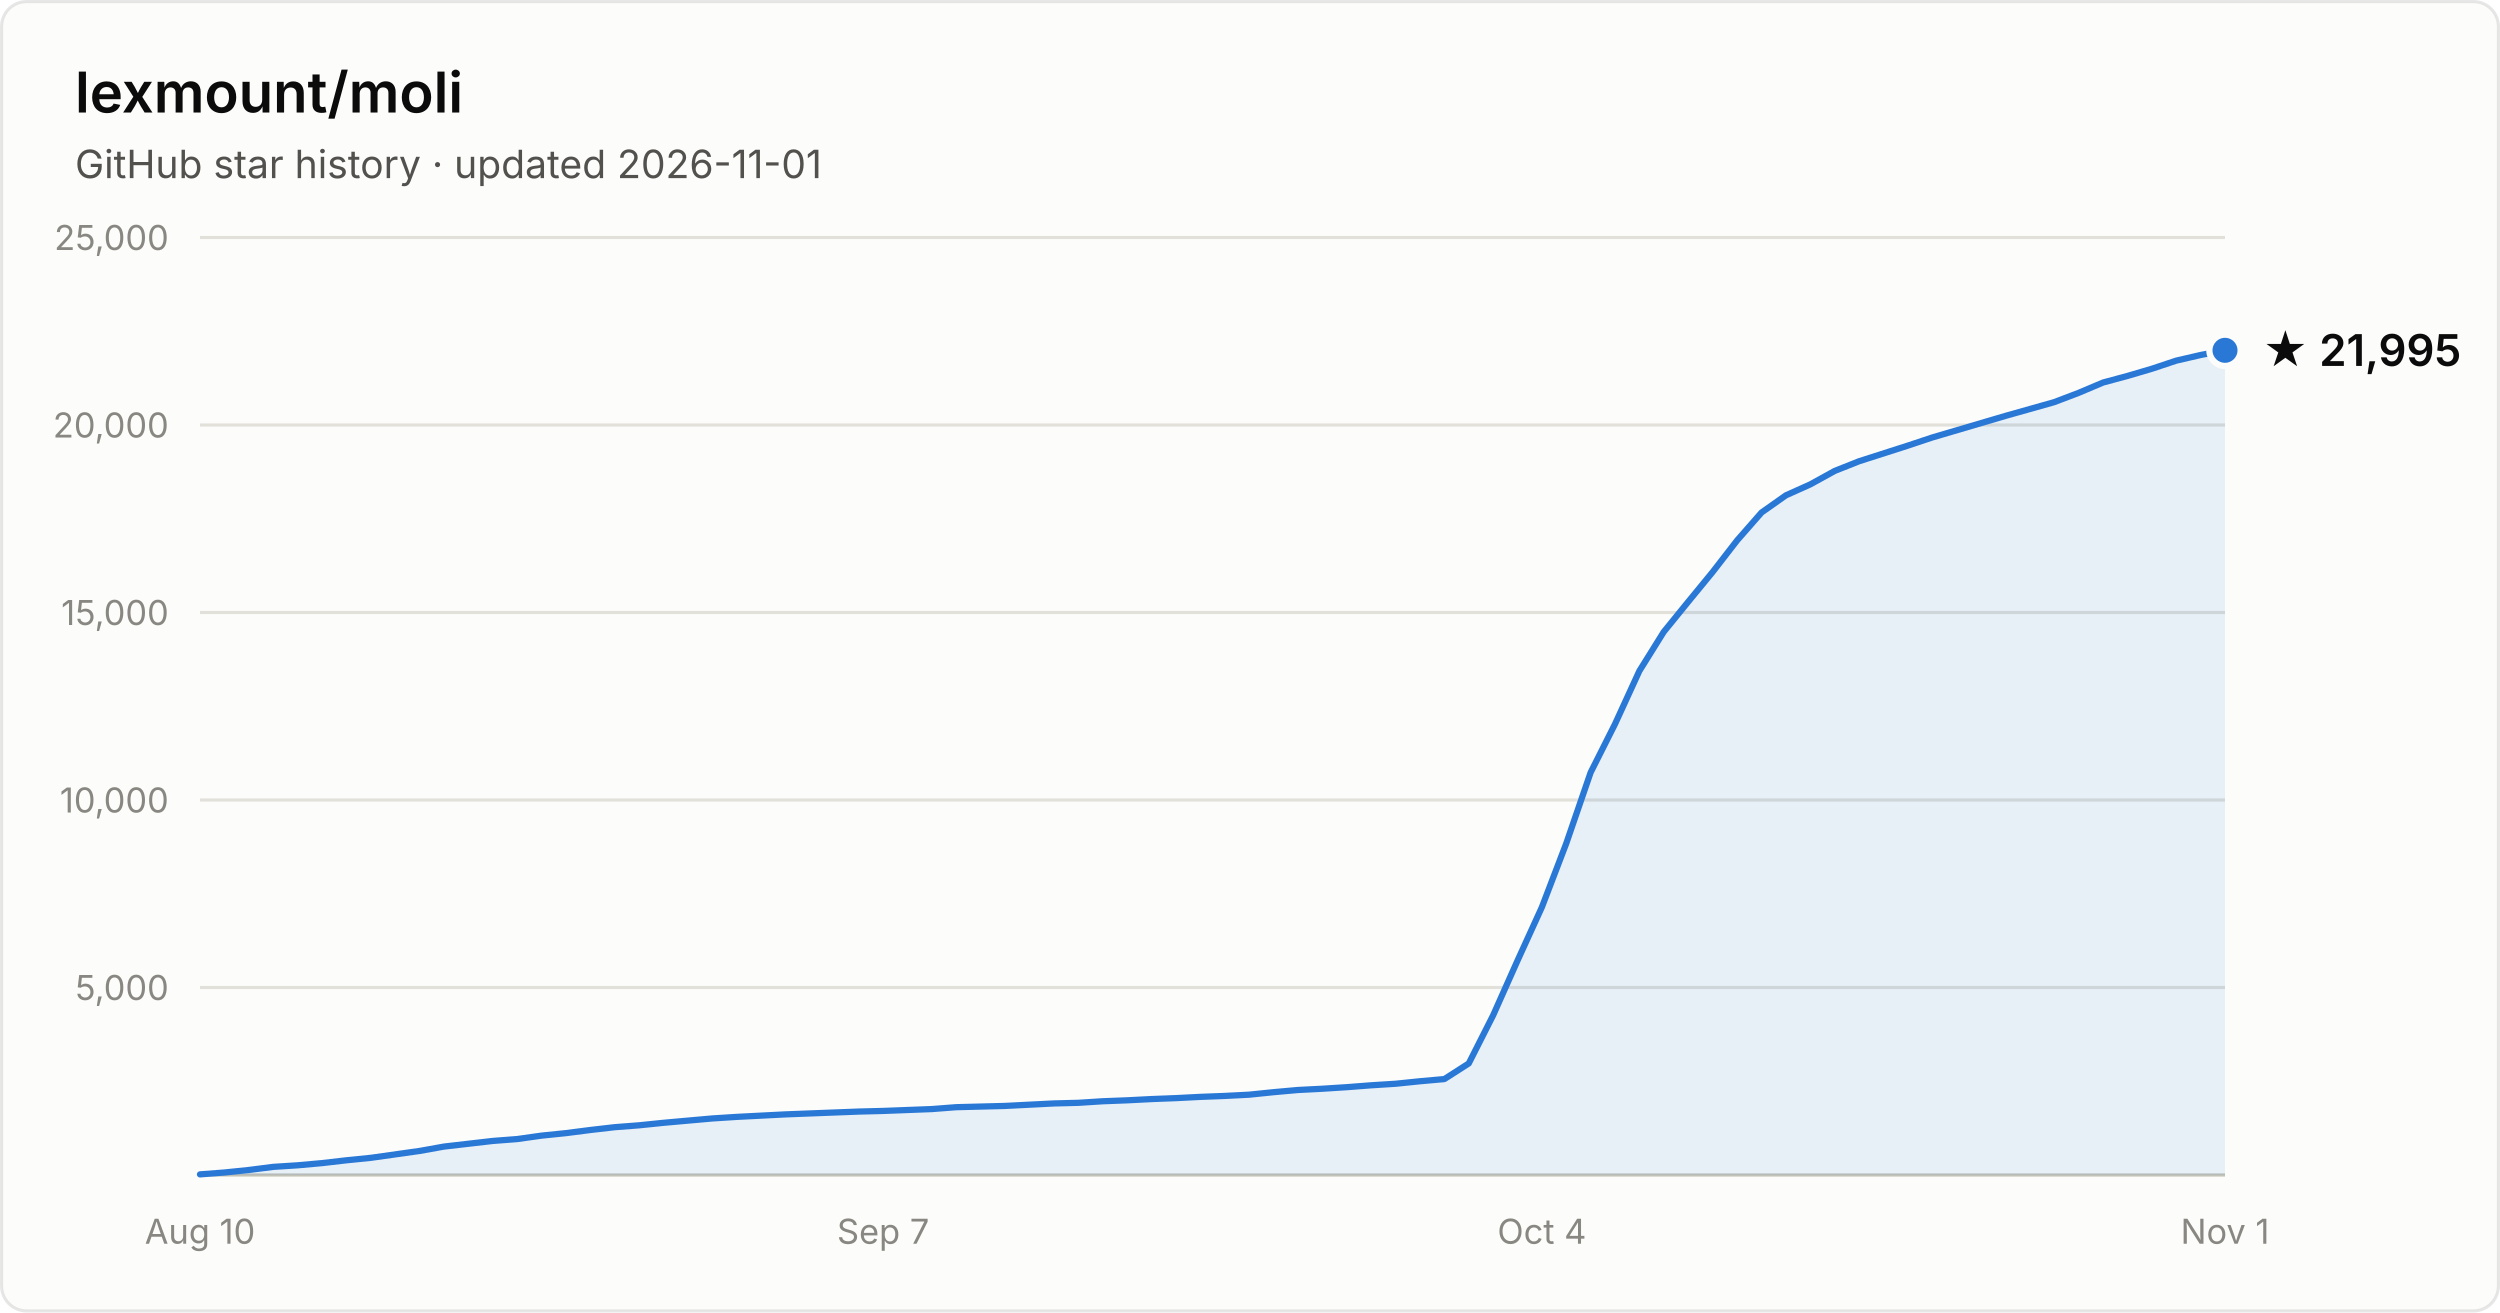
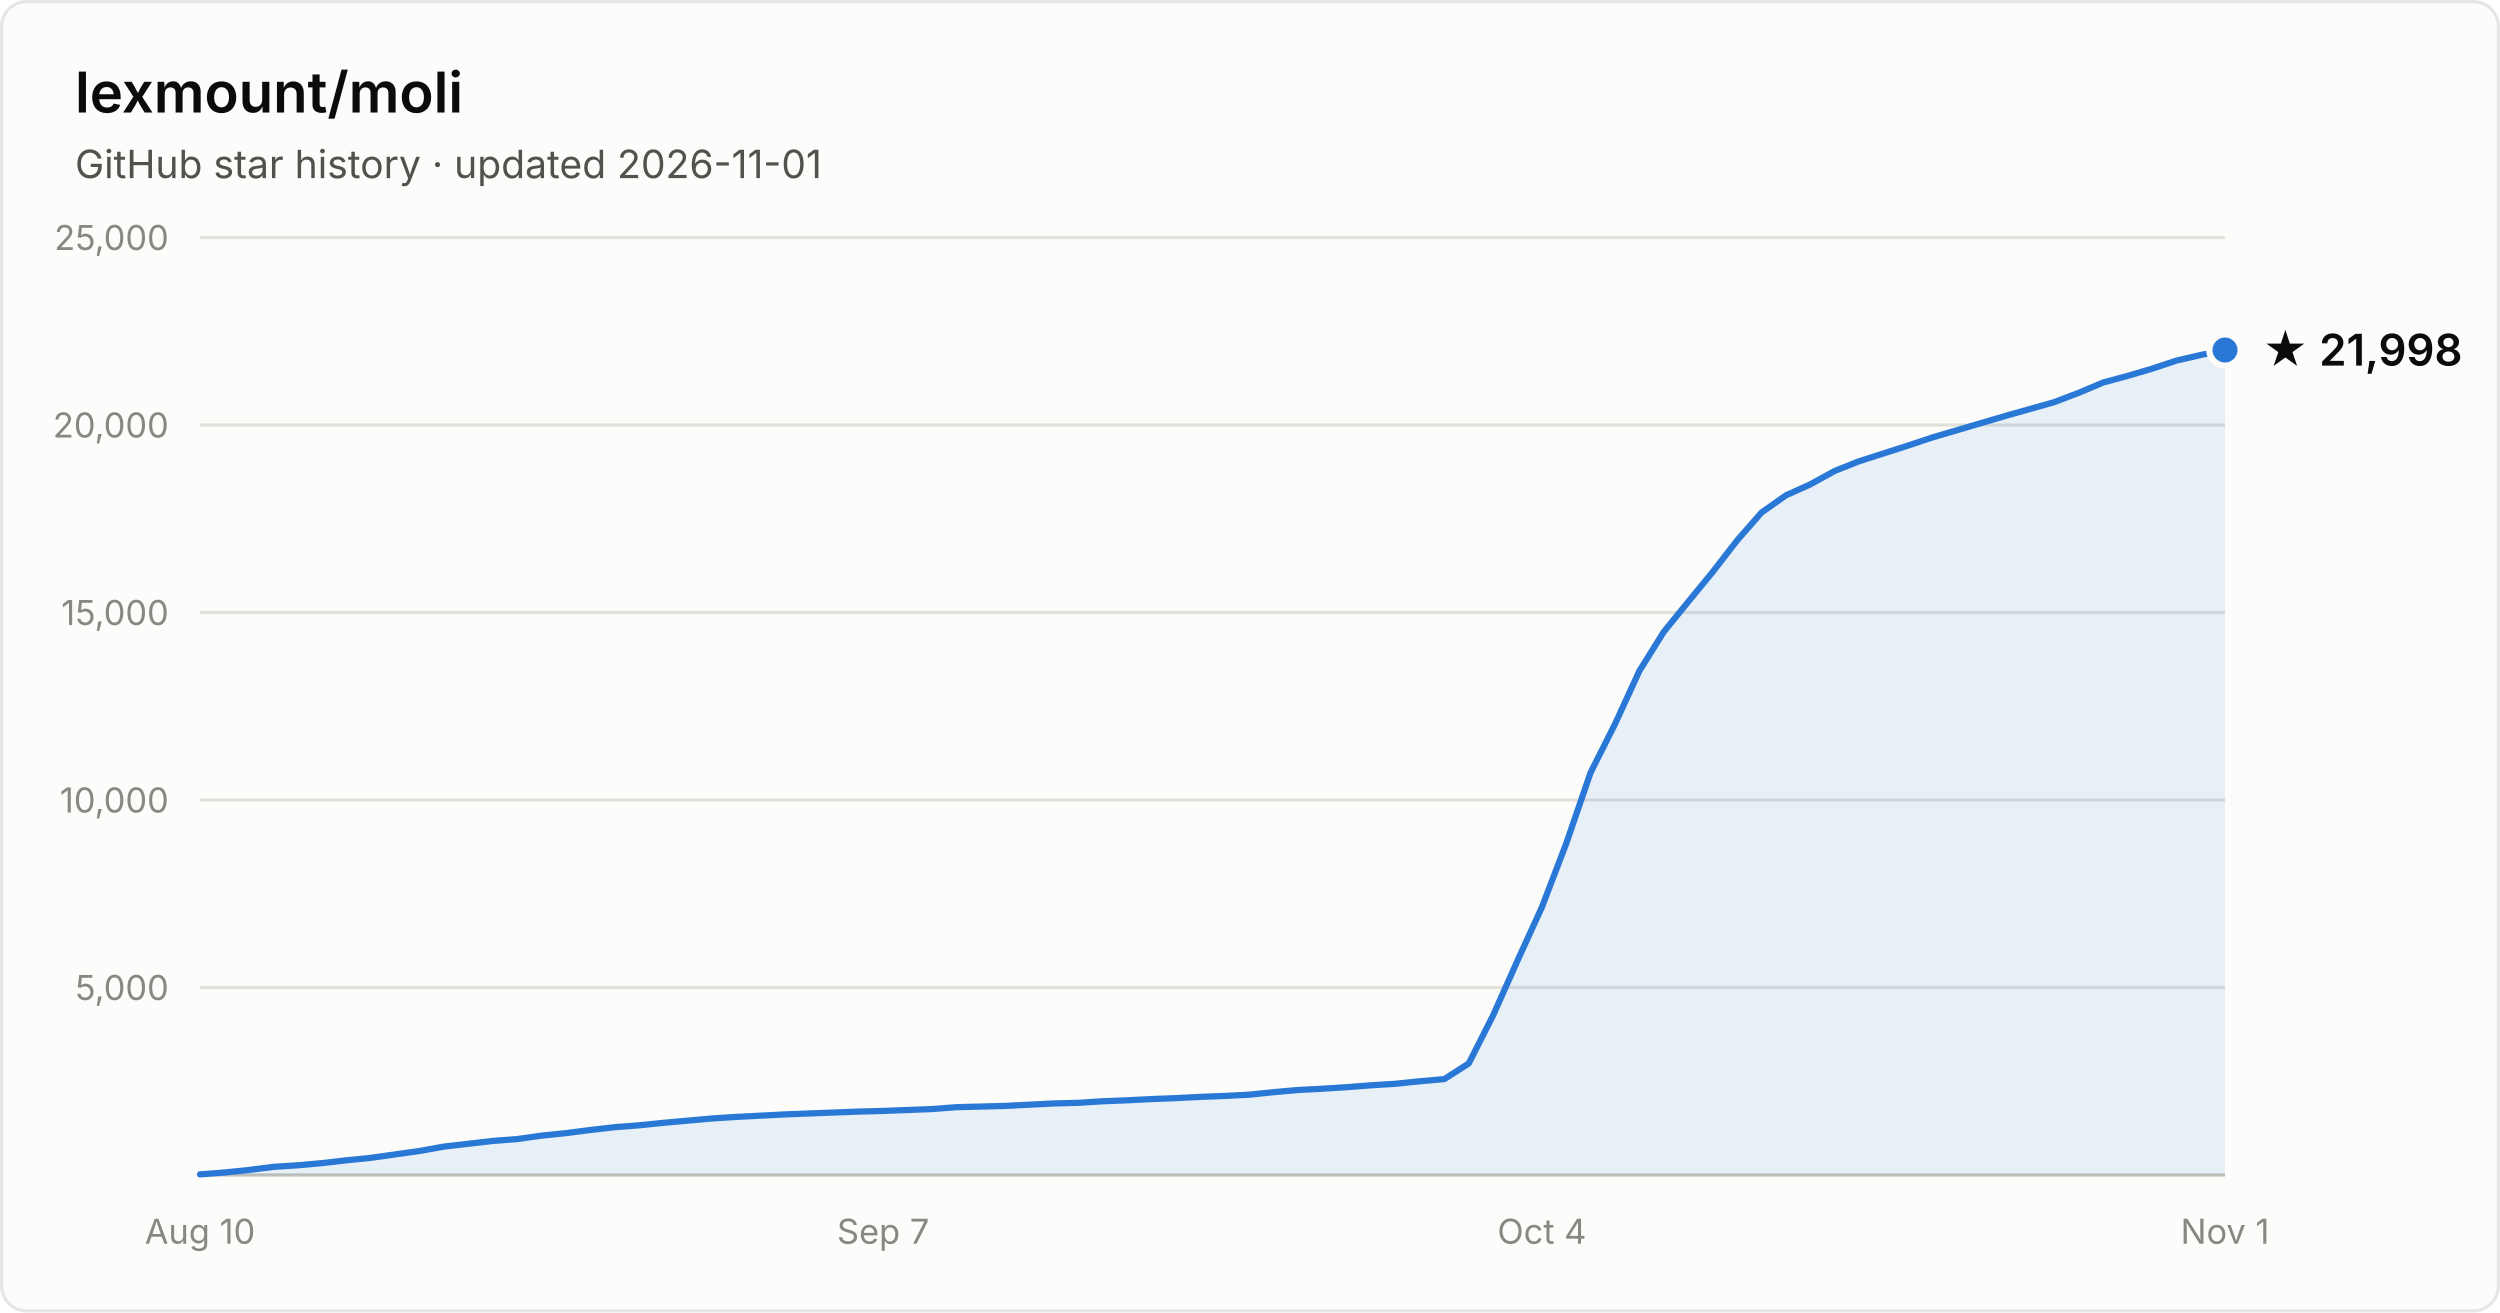
- <svg xmlns="http://www.w3.org/2000/svg" width="800" height="420" viewBox="0 0 800 420" font-family="system-ui, -apple-system, Segoe UI, sans-serif" role="img" aria-label="Star history of lexmount/moli: 21,995 stars as of 2026-11-01">
+ <svg xmlns="http://www.w3.org/2000/svg" width="800" height="420" viewBox="0 0 800 420" font-family="system-ui, -apple-system, Segoe UI, sans-serif" role="img" aria-label="Star history of lexmount/moli: 21,998 stars as of 2026-11-01">
  <rect x="0.5" y="0.5" width="799" height="419" rx="8" fill="#fcfcfb" stroke="rgba(11,11,11,0.10)" />
  <text x="24" y="36" fill="#0b0b0b" font-size="18" font-weight="600">lexmount/moli</text>
  <text x="24" y="57" fill="#52514e" font-size="12.5">GitHub star history · updated 2026-11-01</text>
  <line x1="64" y1="316.0" x2="712" y2="316.0" stroke="#e1e0d9" stroke-width="1" />
  <text x="54" y="320.0" text-anchor="end" fill="#898781" font-size="11" style="font-variant-numeric:tabular-nums">5,000</text>
  <line x1="64" y1="256.0" x2="712" y2="256.0" stroke="#e1e0d9" stroke-width="1" />
  <text x="54" y="260.0" text-anchor="end" fill="#898781" font-size="11" style="font-variant-numeric:tabular-nums">10,000</text>
  <line x1="64" y1="196.0" x2="712" y2="196.0" stroke="#e1e0d9" stroke-width="1" />
  <text x="54" y="200.0" text-anchor="end" fill="#898781" font-size="11" style="font-variant-numeric:tabular-nums">15,000</text>
  <line x1="64" y1="136.0" x2="712" y2="136.0" stroke="#e1e0d9" stroke-width="1" />
  <text x="54" y="140.0" text-anchor="end" fill="#898781" font-size="11" style="font-variant-numeric:tabular-nums">20,000</text>
  <line x1="64" y1="76.0" x2="712" y2="76.0" stroke="#e1e0d9" stroke-width="1" />
  <text x="54" y="80.0" text-anchor="end" fill="#898781" font-size="11" style="font-variant-numeric:tabular-nums">25,000</text>
  <line x1="64" y1="376" x2="712" y2="376" stroke="#c3c2b7" stroke-width="1" />
  <text x="64.0" y="398" text-anchor="middle" fill="#898781" font-size="11" style="font-variant-numeric:tabular-nums">Aug 10</text>
  <text x="282.6" y="398" text-anchor="middle" fill="#898781" font-size="11" style="font-variant-numeric:tabular-nums">Sep 7</text>
  <text x="493.4" y="398" text-anchor="middle" fill="#898781" font-size="11" style="font-variant-numeric:tabular-nums">Oct 4</text>
  <text x="712.0" y="398" text-anchor="middle" fill="#898781" font-size="11" style="font-variant-numeric:tabular-nums">Nov 1</text>
-   <path d="M64.0 375.8 L71.8 375.2 L79.6 374.4 L87.4 373.4 L95.2 372.9 L103.0 372.2 L110.8 371.3 L118.7 370.5 L126.5 369.4 L134.3 368.3 L142.1 366.9 L149.9 366.0 L157.7 365.1 L165.5 364.5 L173.3 363.4 L181.1 362.6 L188.9 361.6 L196.7 360.7 L204.5 360.1 L212.3 359.3 L220.1 358.6 L228.0 357.9 L235.8 357.4 L243.6 357.0 L251.4 356.6 L259.2 356.3 L267.0 356.0 L274.8 355.7 L282.6 355.5 L290.4 355.2 L298.2 354.9 L306.0 354.3 L313.8 354.1 L321.6 353.9 L329.4 353.5 L337.3 353.1 L345.1 352.9 L352.9 352.4 L360.7 352.1 L368.5 351.7 L376.3 351.4 L384.1 351.0 L391.9 350.7 L399.7 350.3 L407.5 349.5 L415.3 348.8 L423.1 348.4 L430.9 347.9 L438.7 347.3 L446.6 346.8 L454.4 346.0 L462.2 345.3 L470.0 340.3 L477.8 324.9 L485.6 307.4 L493.4 290.3 L501.2 269.9 L509.0 247.2 L516.8 231.7 L524.6 214.7 L532.4 202.2 L540.2 192.6 L548.0 183.1 L555.9 172.9 L563.7 164.0 L571.5 158.5 L579.3 155.0 L587.1 150.7 L594.9 147.6 L602.7 145.1 L610.5 142.6 L618.3 140.0 L626.1 137.7 L633.9 135.4 L641.7 133.1 L649.5 130.9 L657.3 128.7 L665.2 125.7 L673.0 122.4 L680.8 120.3 L688.6 118.0 L696.4 115.4 L704.2 113.6 L712.0 112.1 L712.0 376 L64.0 376 Z" fill="#2a78d6" fill-opacity="0.1" />
-   <path d="M64.0 375.8 L71.8 375.2 L79.6 374.4 L87.4 373.4 L95.2 372.9 L103.0 372.2 L110.8 371.3 L118.7 370.5 L126.5 369.4 L134.3 368.3 L142.1 366.9 L149.9 366.0 L157.7 365.1 L165.5 364.5 L173.3 363.4 L181.1 362.6 L188.9 361.6 L196.7 360.7 L204.5 360.1 L212.3 359.3 L220.1 358.6 L228.0 357.9 L235.8 357.4 L243.6 357.0 L251.4 356.6 L259.2 356.3 L267.0 356.0 L274.8 355.7 L282.6 355.5 L290.4 355.2 L298.2 354.9 L306.0 354.3 L313.8 354.1 L321.6 353.9 L329.4 353.5 L337.3 353.1 L345.1 352.9 L352.9 352.4 L360.7 352.1 L368.5 351.7 L376.3 351.4 L384.1 351.0 L391.9 350.7 L399.7 350.3 L407.5 349.5 L415.3 348.8 L423.1 348.4 L430.9 347.9 L438.7 347.3 L446.6 346.8 L454.4 346.0 L462.2 345.3 L470.0 340.3 L477.8 324.9 L485.6 307.4 L493.4 290.3 L501.2 269.9 L509.0 247.2 L516.8 231.7 L524.6 214.7 L532.4 202.2 L540.2 192.6 L548.0 183.1 L555.9 172.9 L563.7 164.0 L571.5 158.5 L579.3 155.0 L587.1 150.7 L594.9 147.6 L602.7 145.1 L610.5 142.6 L618.3 140.0 L626.1 137.7 L633.9 135.4 L641.7 133.1 L649.5 130.9 L657.3 128.7 L665.2 125.7 L673.0 122.4 L680.8 120.3 L688.6 118.0 L696.4 115.4 L704.2 113.6 L712.0 112.1" fill="none" stroke="#2a78d6" stroke-width="2" stroke-linejoin="round" stroke-linecap="round" />
-   <circle cx="712.0" cy="112.1" r="5" fill="#2a78d6" stroke="#fcfcfb" stroke-width="2" />
-   <text x="724.0" y="117.1" fill="#0b0b0b" font-size="14" font-weight="600">★ 21,995</text>
+   <path d="M64.0 375.8 L71.8 375.2 L79.6 374.4 L87.4 373.4 L95.2 372.9 L103.0 372.2 L110.8 371.3 L118.7 370.5 L126.5 369.4 L134.3 368.3 L142.1 366.9 L149.9 366.0 L157.7 365.1 L165.5 364.5 L173.3 363.4 L181.1 362.6 L188.9 361.6 L196.7 360.7 L204.5 360.1 L212.3 359.3 L220.1 358.6 L228.0 357.9 L235.8 357.4 L243.6 357.0 L251.4 356.6 L259.2 356.3 L267.0 356.0 L274.8 355.7 L282.6 355.5 L290.4 355.2 L298.2 354.9 L306.0 354.3 L313.8 354.1 L321.6 353.9 L329.4 353.5 L337.3 353.1 L345.1 352.9 L352.9 352.4 L360.7 352.1 L368.5 351.7 L376.3 351.4 L384.1 351.0 L391.9 350.7 L399.7 350.3 L407.5 349.5 L415.3 348.8 L423.1 348.4 L430.9 347.9 L438.7 347.3 L446.6 346.8 L454.4 346.0 L462.2 345.3 L470.0 340.3 L477.8 324.9 L485.6 307.4 L493.4 290.3 L501.2 269.9 L509.0 247.2 L516.8 231.7 L524.6 214.7 L532.4 202.2 L540.2 192.6 L548.0 183.1 L555.9 172.9 L563.7 164.0 L571.5 158.5 L579.3 155.0 L587.1 150.7 L594.9 147.6 L602.7 145.1 L610.5 142.6 L618.3 140.0 L626.1 137.7 L633.9 135.4 L641.7 133.1 L649.5 130.9 L657.3 128.7 L665.2 125.7 L673.0 122.4 L680.8 120.3 L688.6 118.0 L696.4 115.4 L704.2 113.6 L712.0 112.0 L712.0 376 L64.0 376 Z" fill="#2a78d6" fill-opacity="0.1" />
+   <path d="M64.0 375.8 L71.8 375.2 L79.6 374.4 L87.4 373.4 L95.2 372.9 L103.0 372.2 L110.8 371.3 L118.7 370.5 L126.5 369.4 L134.3 368.3 L142.1 366.9 L149.9 366.0 L157.7 365.1 L165.5 364.5 L173.3 363.4 L181.1 362.6 L188.9 361.6 L196.7 360.7 L204.5 360.1 L212.3 359.3 L220.1 358.6 L228.0 357.9 L235.8 357.4 L243.6 357.0 L251.4 356.6 L259.2 356.3 L267.0 356.0 L274.8 355.7 L282.6 355.5 L290.4 355.2 L298.2 354.9 L306.0 354.3 L313.8 354.1 L321.6 353.9 L329.4 353.5 L337.3 353.1 L345.1 352.9 L352.9 352.4 L360.7 352.1 L368.5 351.7 L376.3 351.4 L384.1 351.0 L391.9 350.7 L399.7 350.3 L407.5 349.5 L415.3 348.8 L423.1 348.4 L430.9 347.9 L438.7 347.3 L446.6 346.8 L454.4 346.0 L462.2 345.3 L470.0 340.3 L477.8 324.9 L485.6 307.4 L493.4 290.3 L501.2 269.9 L509.0 247.2 L516.8 231.7 L524.6 214.7 L532.4 202.2 L540.2 192.6 L548.0 183.1 L555.9 172.9 L563.7 164.0 L571.5 158.5 L579.3 155.0 L587.1 150.7 L594.9 147.6 L602.7 145.1 L610.5 142.6 L618.3 140.0 L626.1 137.7 L633.9 135.4 L641.7 133.1 L649.5 130.9 L657.3 128.7 L665.2 125.7 L673.0 122.4 L680.8 120.3 L688.6 118.0 L696.4 115.4 L704.2 113.6 L712.0 112.0" fill="none" stroke="#2a78d6" stroke-width="2" stroke-linejoin="round" stroke-linecap="round" />
+   <circle cx="712.0" cy="112.0" r="5" fill="#2a78d6" stroke="#fcfcfb" stroke-width="2" />
+   <text x="724.0" y="117.0" fill="#0b0b0b" font-size="14" font-weight="600">★ 21,998</text>
</svg>
